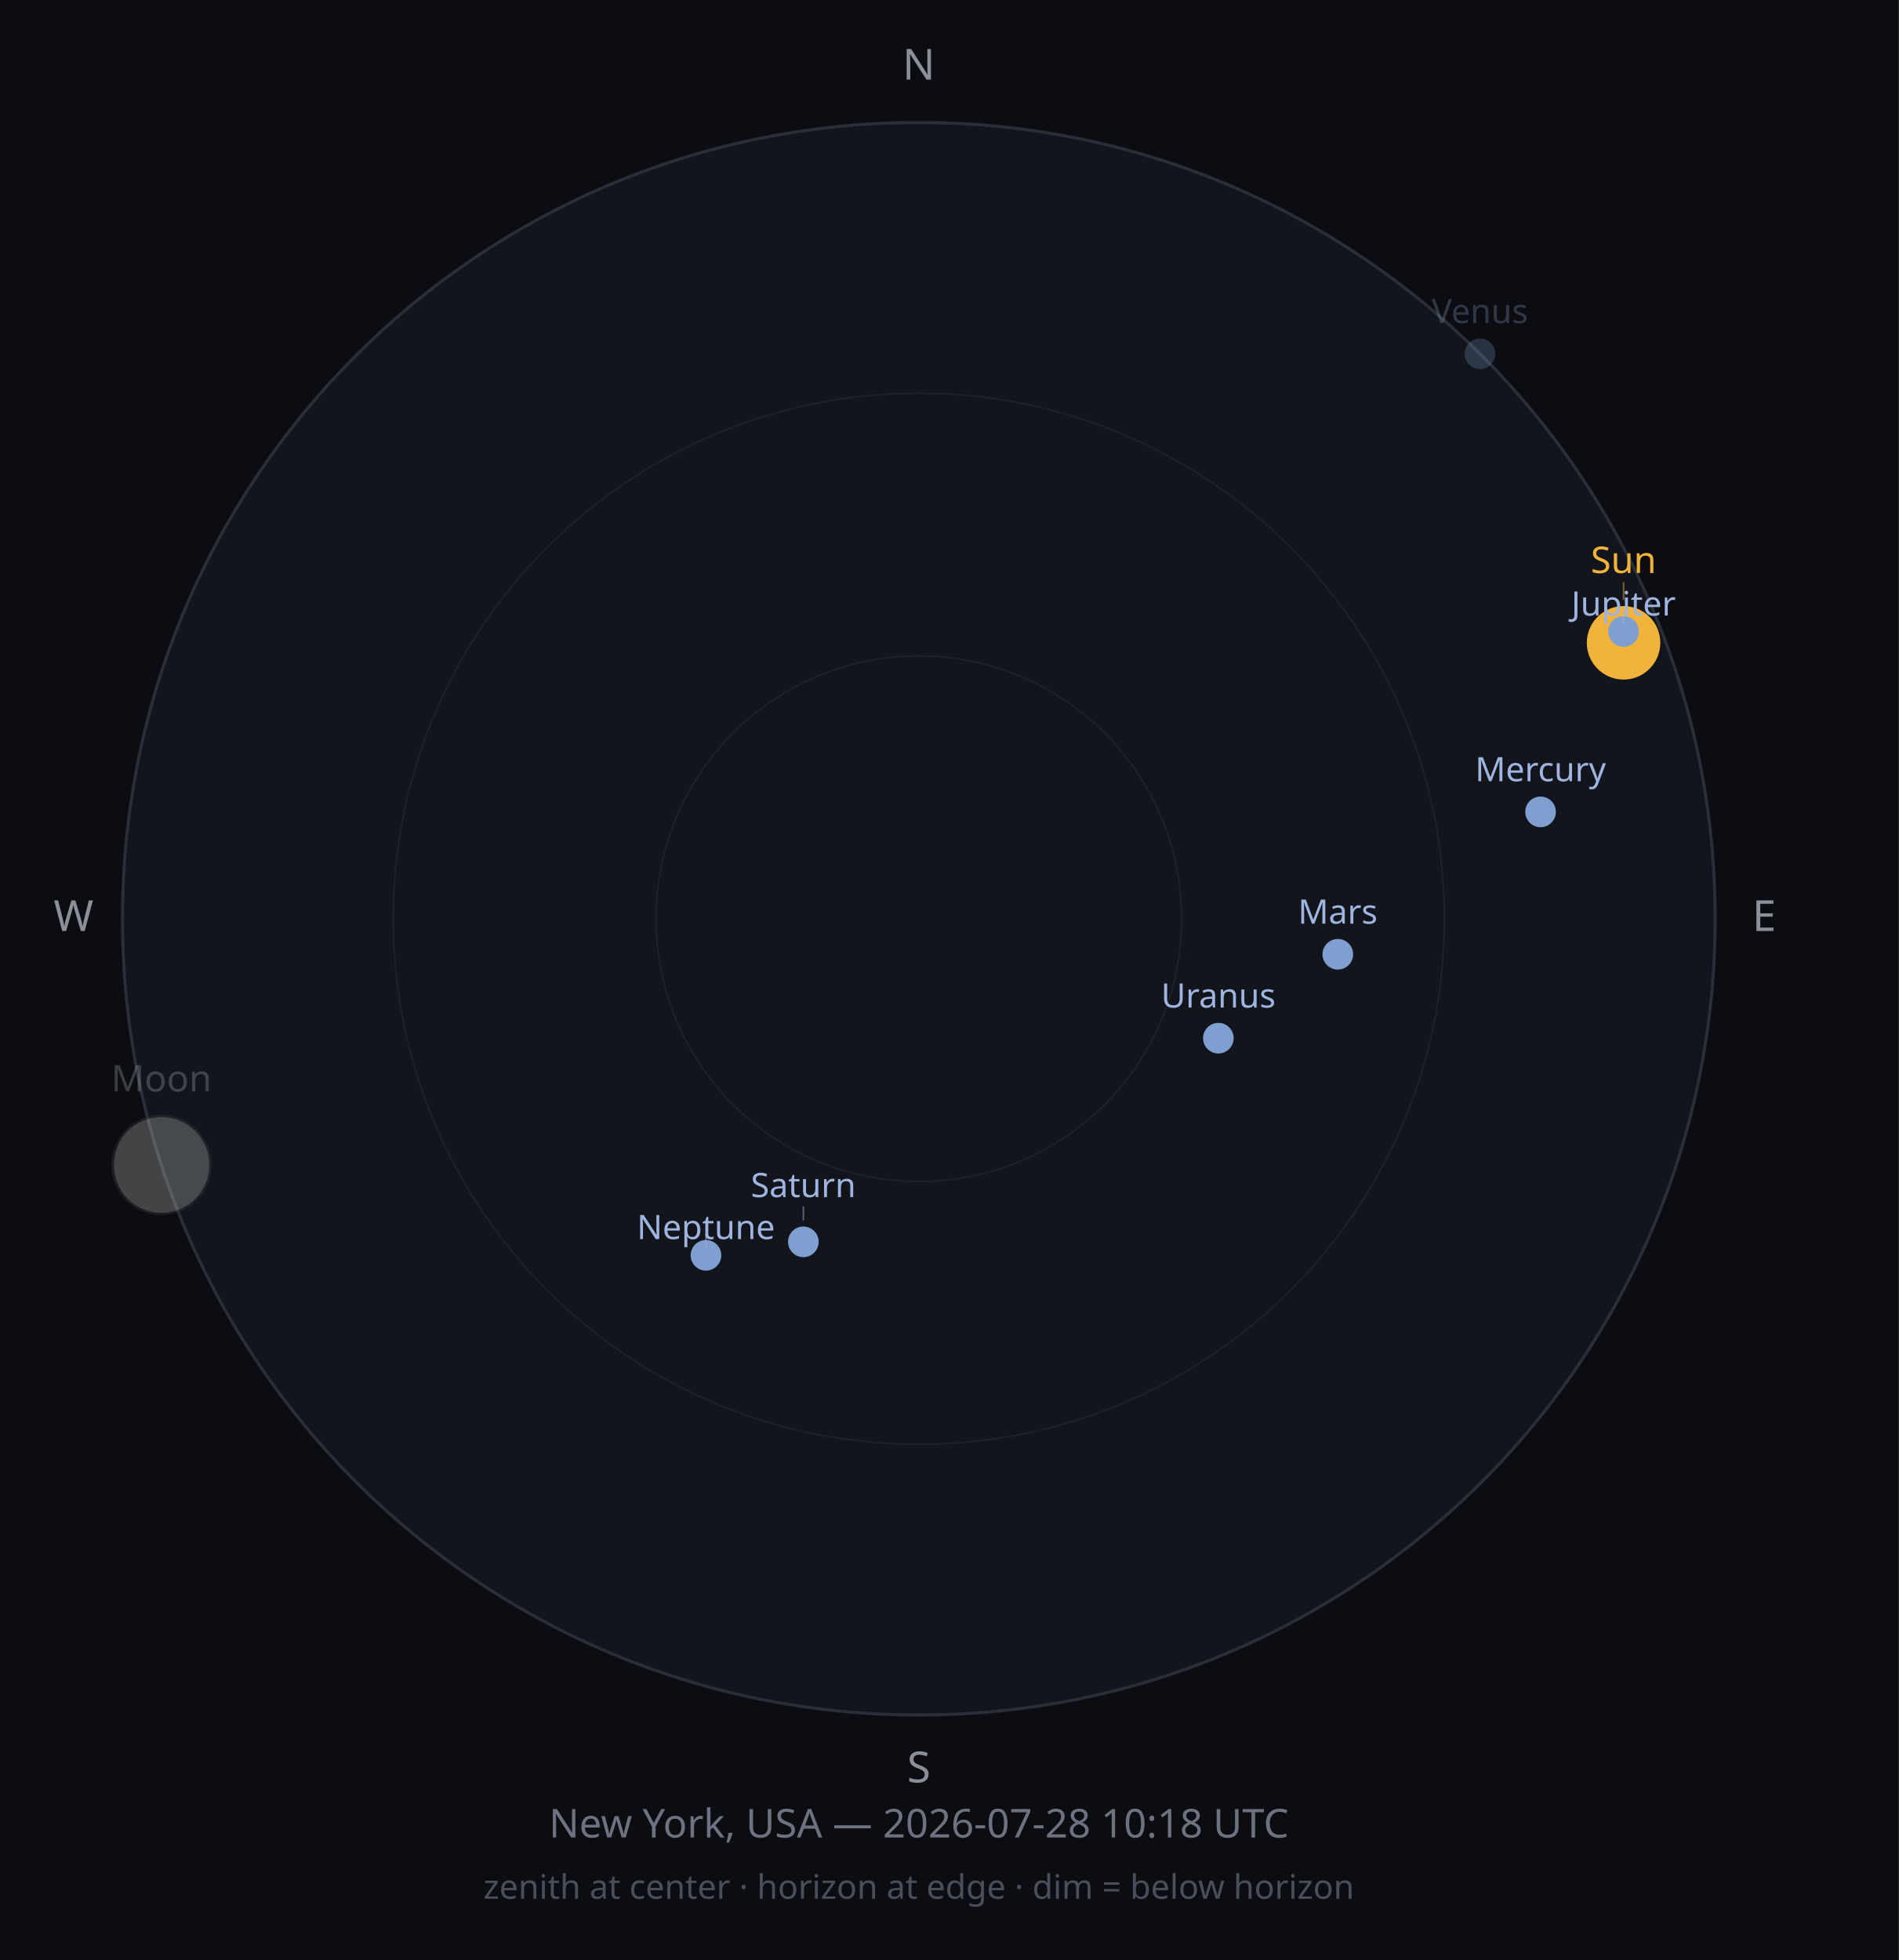
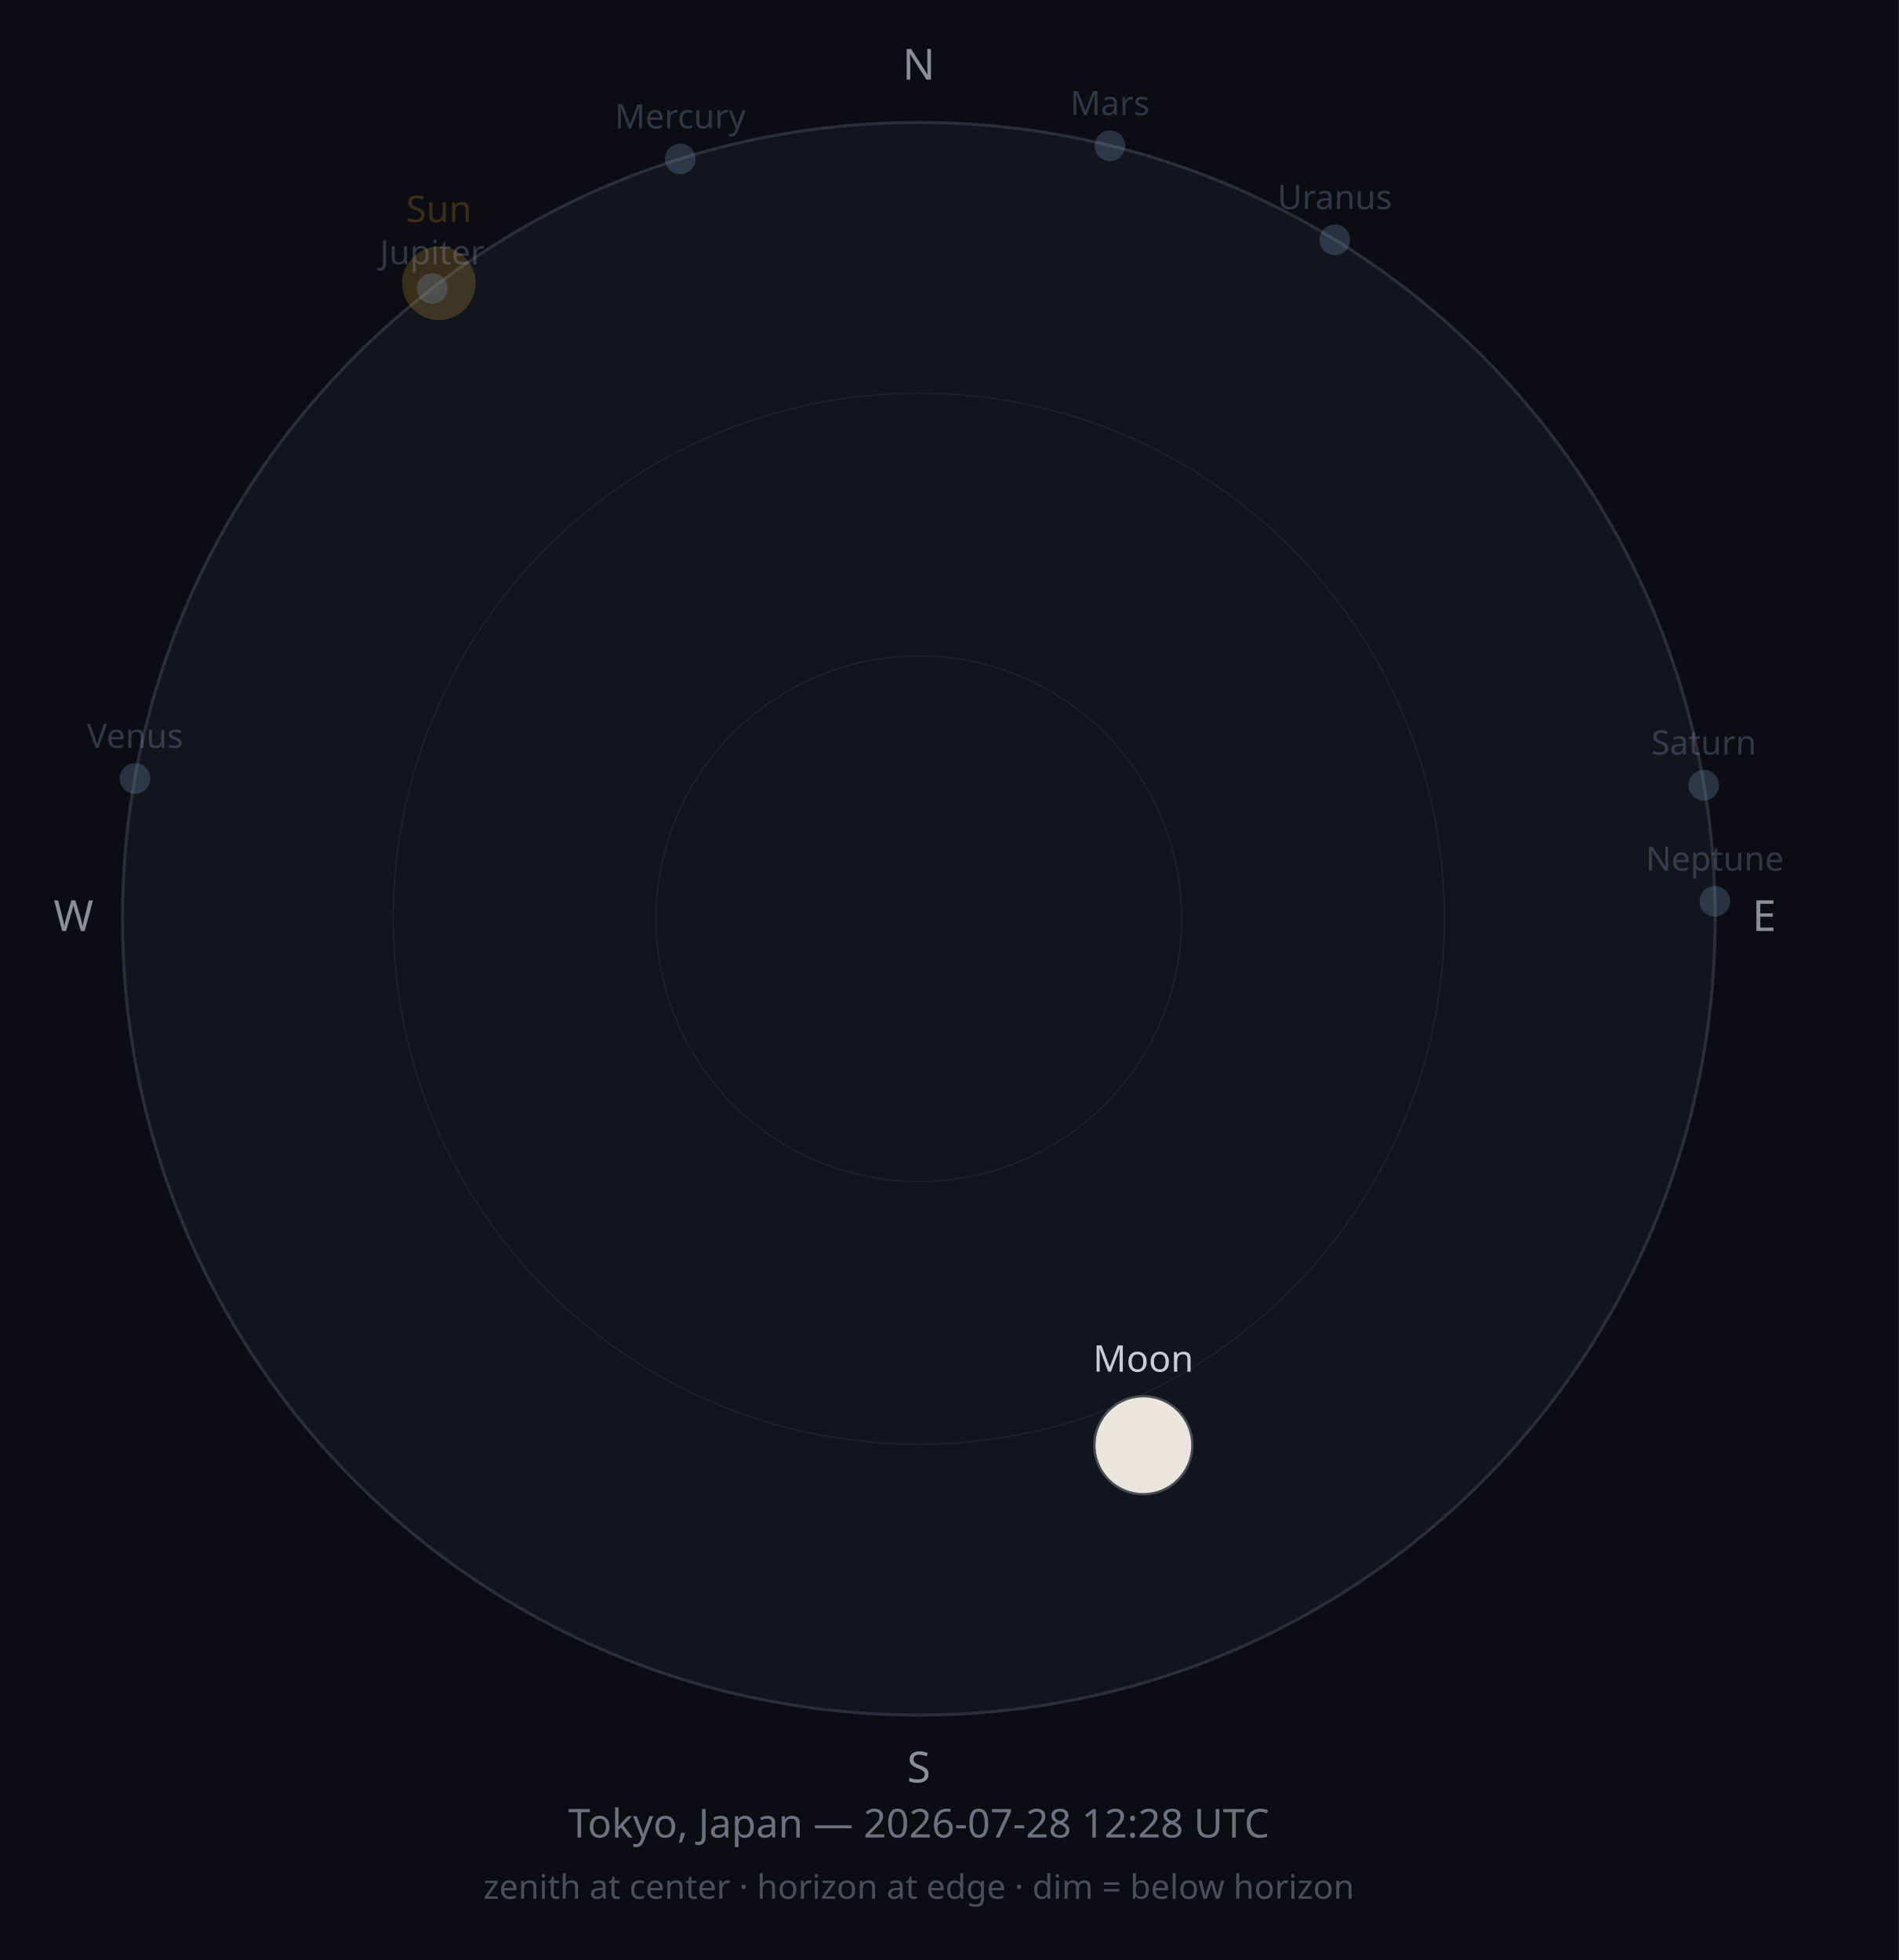
<svg xmlns="http://www.w3.org/2000/svg" width="620" height="640" viewBox="0 0 620 640">
  <rect width="620" height="640" fill="#0B0D12" />
  <circle cx="300" cy="300" r="260" fill="#12151C" stroke="#2A2E38" stroke-width="1" />
  <circle cx="300" cy="300" r="171.6" fill="none" stroke="#1D212B" stroke-width="0.5" />
  <circle cx="300" cy="300" r="85.8" fill="none" stroke="#1D212B" stroke-width="0.5" />
  <text x="300" y="26" font-size="14" fill="#8A8F98" text-anchor="middle" font-family="sans-serif">N</text>
  <text x="576" y="304" font-size="14" fill="#8A8F98" text-anchor="middle" font-family="sans-serif">E</text>
  <text x="300" y="582" font-size="14" fill="#8A8F98" text-anchor="middle" font-family="sans-serif">S</text>
  <text x="24" y="304" font-size="14" fill="#8A8F98" text-anchor="middle" font-family="sans-serif">W</text>
-   <circle cx="530.1" cy="209.9" r="12" fill="#F2B33D" opacity="1" />
-   <line x1="530.1" y1="195.9" x2="530.1" y2="190.1" stroke="#F2B33D" stroke-width="0.5" opacity="0.50" />
-   <text x="530.1" y="187.1" font-size="12" fill="#F2B33D" opacity="1" text-anchor="middle" font-family="sans-serif">Sun</text>
-   <g opacity="0.25">
-     <circle cx="52.7" cy="380.4" r="16" fill="#2B2E33" />
-     <path d="M52.744,364.403 A16,16 0 0,1 52.744,396.403 A15.557,16 0 0,1 52.744,364.403 Z" fill="#E8E6DE" />
-     <circle cx="52.7" cy="380.4" r="16" fill="none" stroke="#4A4D52" stroke-width="0.75" />
+   <circle cx="143.3" cy="92.5" r="12" fill="#F2B33D" opacity="0.2" />
+   <text x="143.3" y="72.5" font-size="12" fill="#F2B33D" opacity="0.2" text-anchor="middle" font-family="sans-serif">Sun</text>
+   <g opacity="1">
+     <circle cx="373.3" cy="471.9" r="16" fill="#2B2E33" />
+     <path d="M373.27,455.94 A16,16 0 0,1 373.27,487.94 A15.619,16 0 0,1 373.27,455.94 Z" fill="#E8E6DE" />
+     <circle cx="373.3" cy="471.9" r="16" fill="none" stroke="#4A4D52" stroke-width="0.75" />
  </g>
-   <text x="52.7" y="356.4" font-size="12" fill="#C9CDD3" opacity="0.25" text-anchor="middle" font-family="sans-serif">Moon</text>
-   <circle cx="503.0" cy="265.1" r="5" fill="#7F9FD0" opacity="1" />
-   <text x="503.0" y="255.1" font-size="11" fill="#9FB4DE" opacity="1" text-anchor="middle" font-family="sans-serif">Mercury</text>
-   <circle cx="483.2" cy="115.5" r="5" fill="#7F9FD0" opacity="0.25" />
-   <text x="483.2" y="105.5" font-size="11" fill="#9FB4DE" opacity="0.25" text-anchor="middle" font-family="sans-serif">Venus</text>
-   <circle cx="436.8" cy="311.6" r="5" fill="#7F9FD0" opacity="1" />
-   <text x="436.8" y="301.6" font-size="11" fill="#9FB4DE" opacity="1" text-anchor="middle" font-family="sans-serif">Mars</text>
-   <circle cx="530.1" cy="206.2" r="5" fill="#7F9FD0" opacity="1" />
-   <line x1="530.1" y1="199.2" x2="530.1" y2="204.0" stroke="#9FB4DE" stroke-width="0.5" opacity="0.50" />
-   <text x="530.1" y="201.0" font-size="11" fill="#9FB4DE" opacity="1" text-anchor="middle" font-family="sans-serif">Jupiter</text>
-   <circle cx="262.3" cy="405.5" r="5" fill="#7F9FD0" opacity="1" />
-   <line x1="262.3" y1="398.5" x2="262.3" y2="393.9" stroke="#9FB4DE" stroke-width="0.5" opacity="0.50" />
-   <text x="262.3" y="390.9" font-size="11" fill="#9FB4DE" opacity="1" text-anchor="middle" font-family="sans-serif">Saturn</text>
-   <circle cx="397.8" cy="339.0" r="5" fill="#7F9FD0" opacity="1" />
-   <text x="397.8" y="329.0" font-size="11" fill="#9FB4DE" opacity="1" text-anchor="middle" font-family="sans-serif">Uranus</text>
-   <circle cx="230.5" cy="409.9" r="5" fill="#7F9FD0" opacity="1" />
-   <line x1="230.5" y1="402.9" x2="230.5" y2="407.6" stroke="#9FB4DE" stroke-width="0.5" opacity="0.50" />
-   <text x="230.5" y="404.6" font-size="11" fill="#9FB4DE" opacity="1" text-anchor="middle" font-family="sans-serif">Neptune</text>
-   <text x="300" y="600" font-size="13" fill="#6C7280" text-anchor="middle" font-family="sans-serif">New York, USA — 2026-07-28 10:18 UTC</text>
+   <text x="373.3" y="447.9" font-size="12" fill="#C9CDD3" opacity="1" text-anchor="middle" font-family="sans-serif">Moon</text>
+   <circle cx="222.1" cy="51.9" r="5" fill="#7F9FD0" opacity="0.25" />
+   <text x="222.1" y="41.9" font-size="11" fill="#9FB4DE" opacity="0.25" text-anchor="middle" font-family="sans-serif">Mercury</text>
+   <circle cx="44.1" cy="254.2" r="5" fill="#7F9FD0" opacity="0.25" />
+   <text x="44.1" y="244.2" font-size="11" fill="#9FB4DE" opacity="0.25" text-anchor="middle" font-family="sans-serif">Venus</text>
+   <circle cx="362.4" cy="47.6" r="5" fill="#7F9FD0" opacity="0.25" />
+   <text x="362.4" y="37.6" font-size="11" fill="#9FB4DE" opacity="0.25" text-anchor="middle" font-family="sans-serif">Mars</text>
+   <circle cx="141.1" cy="94.2" r="5" fill="#7F9FD0" opacity="0.25" />
+   <text x="141.1" y="86.3" font-size="11" fill="#9FB4DE" opacity="0.25" text-anchor="middle" font-family="sans-serif">Jupiter</text>
+   <circle cx="556.3" cy="256.4" r="5" fill="#7F9FD0" opacity="0.25" />
+   <text x="556.3" y="246.4" font-size="11" fill="#9FB4DE" opacity="0.25" text-anchor="middle" font-family="sans-serif">Saturn</text>
+   <circle cx="435.8" cy="78.3" r="5" fill="#7F9FD0" opacity="0.25" />
+   <text x="435.8" y="68.3" font-size="11" fill="#9FB4DE" opacity="0.25" text-anchor="middle" font-family="sans-serif">Uranus</text>
+   <circle cx="559.9" cy="294.3" r="5" fill="#7F9FD0" opacity="0.25" />
+   <text x="559.9" y="284.3" font-size="11" fill="#9FB4DE" opacity="0.25" text-anchor="middle" font-family="sans-serif">Neptune</text>
+   <text x="300" y="600" font-size="13" fill="#6C7280" text-anchor="middle" font-family="sans-serif">Tokyo, Japan — 2026-07-28 12:28 UTC</text>
  <text x="300" y="620" font-size="11" fill="#4A4E58" text-anchor="middle" font-family="sans-serif">zenith at center · horizon at edge · dim = below horizon</text>
</svg>
